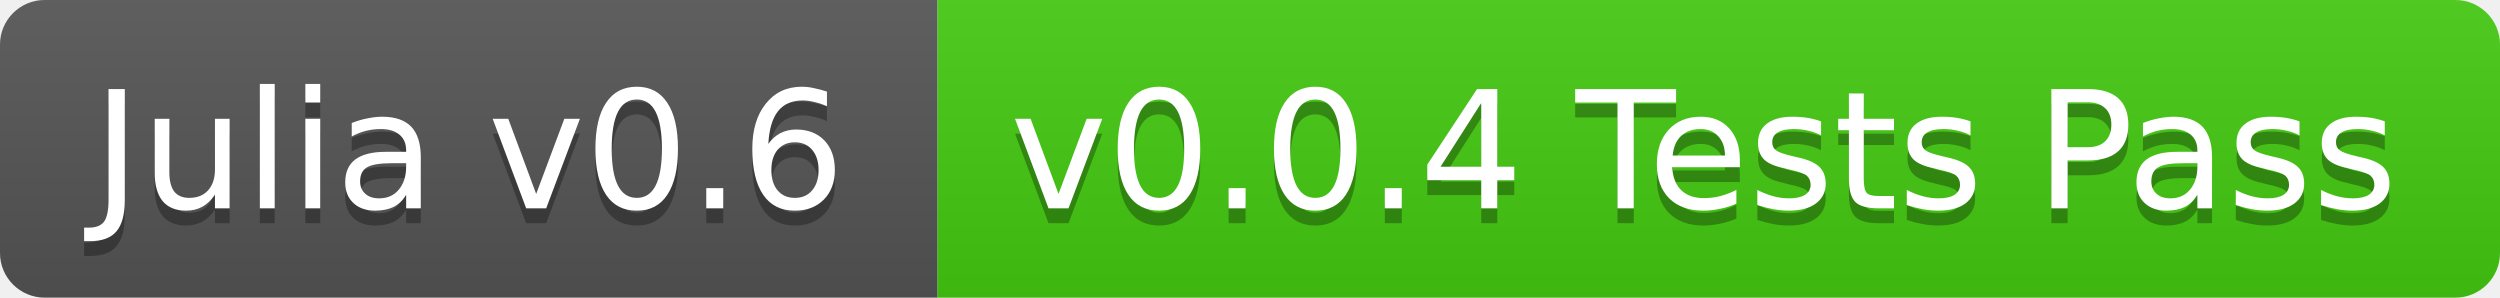
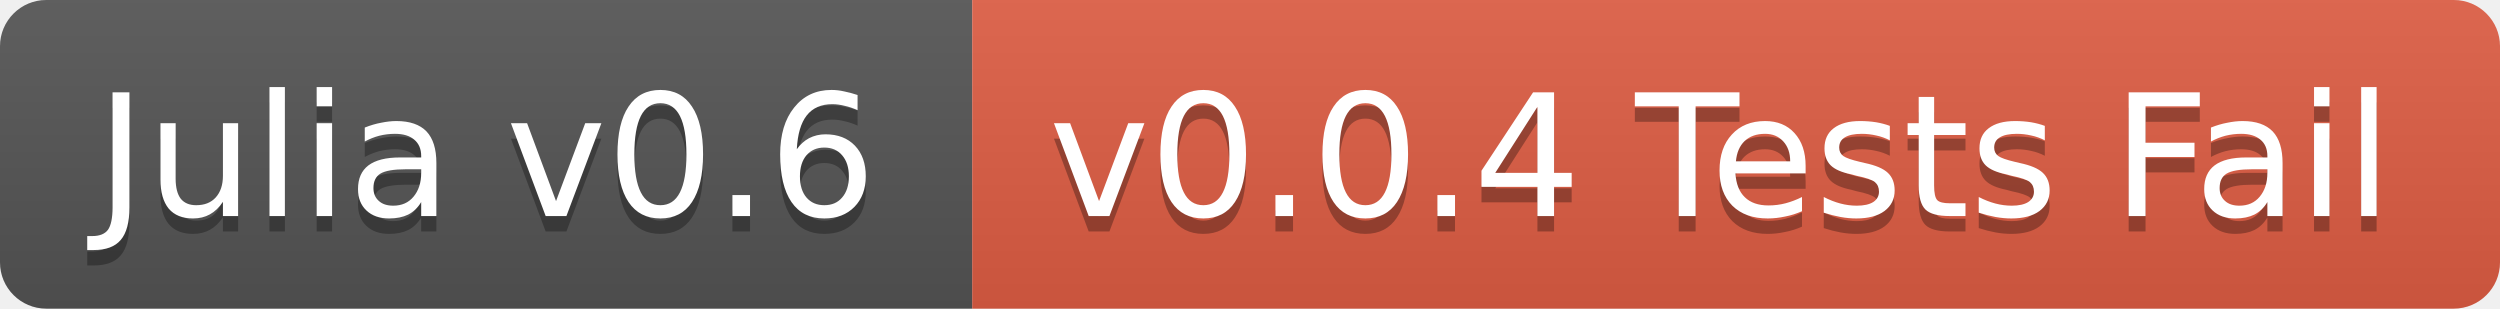
- <svg xmlns="http://www.w3.org/2000/svg" width="168" height="20">
+ <svg xmlns="http://www.w3.org/2000/svg" width="162" height="20">
  <linearGradient id="b" x2="0" y2="100%">
    <stop offset="0" stop-color="#bbb" stop-opacity=".1" />
    <stop offset="1" stop-opacity=".1" />
  </linearGradient>
  <clipPath id="a">
-     <rect width="168" height="20" rx="3" fill="#fff" />
+     <rect width="162" height="20" rx="3" fill="#fff" />
  </clipPath>
  <g clip-path="url(#a)">
    <path fill="#555" d="M0 0h63v20H0z" />
-     <path fill="#4c1" d="M63 0h105v20H63z" />
-     <path fill="url(#b)" d="M0 0h168v20H0z" />
+     <path fill="#e05d44" d="M63 0h99v20H63z" />
+     <path fill="url(#b)" d="M0 0h162v20H0z" />
  </g>
  <g fill="#fff" text-anchor="middle" font-family="DejaVu Sans,Verdana,Geneva,sans-serif" font-size="11">
    <text x="31.5" y="15" fill="#010101" fill-opacity=".3">Julia v0.6</text>
    <text x="31.5" y="14">Julia v0.6</text>
-     <text x="114.5" y="15" fill="#010101" fill-opacity=".3">v0.0.4 Tests Pass</text>
-     <text x="114.5" y="14">v0.0.4 Tests Pass</text>
+     <text x="111.5" y="15" fill="#010101" fill-opacity=".3">v0.0.4 Tests Fail</text>
+     <text x="111.5" y="14">v0.0.4 Tests Fail</text>
  </g>
</svg>
